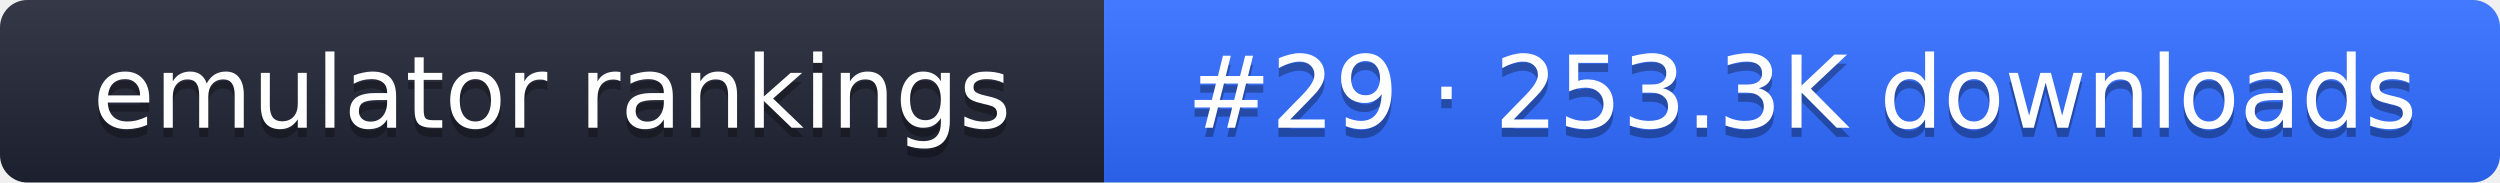
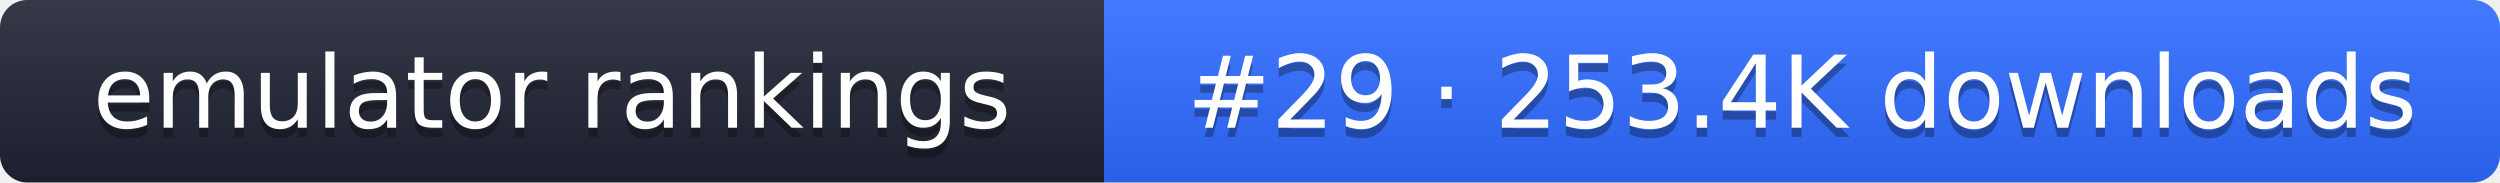
- <svg xmlns="http://www.w3.org/2000/svg" width="274" height="20" role="img" aria-label="emulator rankings: #29 · 253.3K downloads">
+ <svg xmlns="http://www.w3.org/2000/svg" width="274" height="20" role="img" aria-label="emulator rankings: #29 · 253.4K downloads">
  <linearGradient id="g" x2="0" y2="100%">
    <stop offset="0" stop-color="#fff" stop-opacity=".1" />
    <stop offset="1" stop-opacity=".1" />
  </linearGradient>
  <clipPath id="r">
    <rect width="274" height="20" rx="3" fill="#fff" />
  </clipPath>
  <g clip-path="url(#r)">
    <rect width="121" height="20" fill="#1f2433" />
    <rect x="121" width="153" height="20" fill="#2f6bff" />
    <rect width="274" height="20" fill="url(#g)" />
  </g>
  <g fill="#fff" text-anchor="middle" font-family="Verdana,DejaVu Sans,sans-serif" font-size="11">
    <text x="60.5" y="15" fill="#010101" fill-opacity=".3">emulator rankings</text>
    <text x="60.5" y="14">emulator rankings</text>
-     <text x="197.5" y="15" fill="#010101" fill-opacity=".3">#29 · 253.3K downloads</text>
-     <text x="197.5" y="14">#29 · 253.3K downloads</text>
+     <text x="197.5" y="15" fill="#010101" fill-opacity=".3">#29 · 253.4K downloads</text>
+     <text x="197.5" y="14">#29 · 253.4K downloads</text>
  </g>
</svg>
